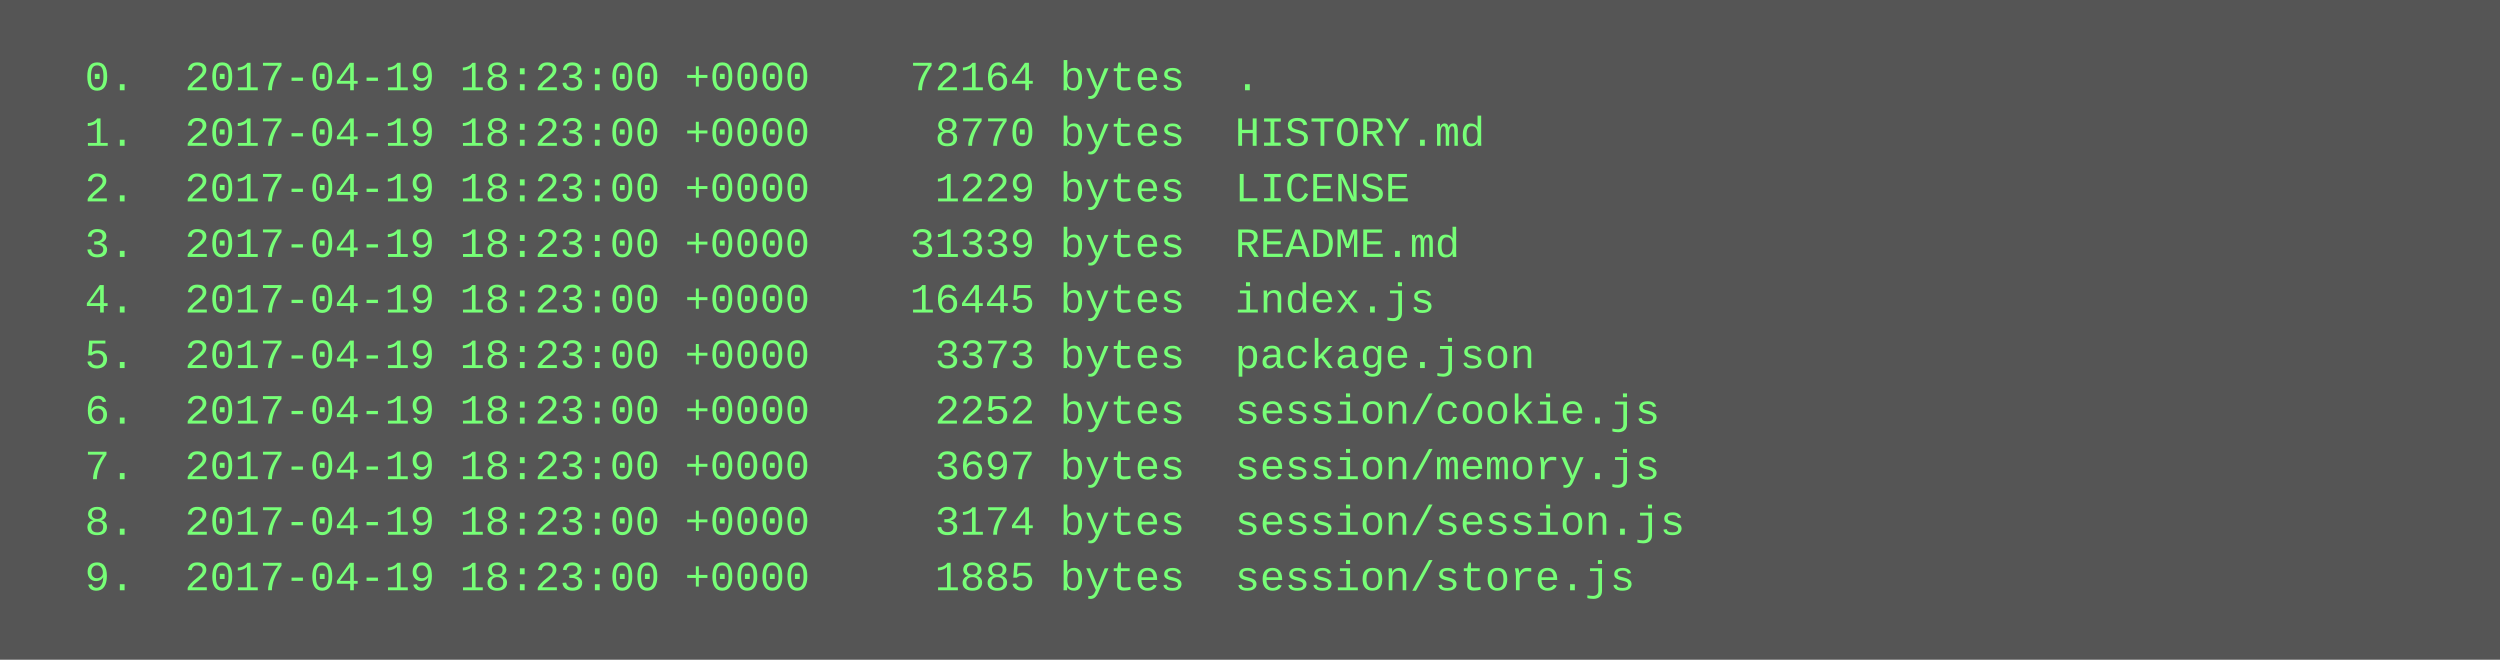
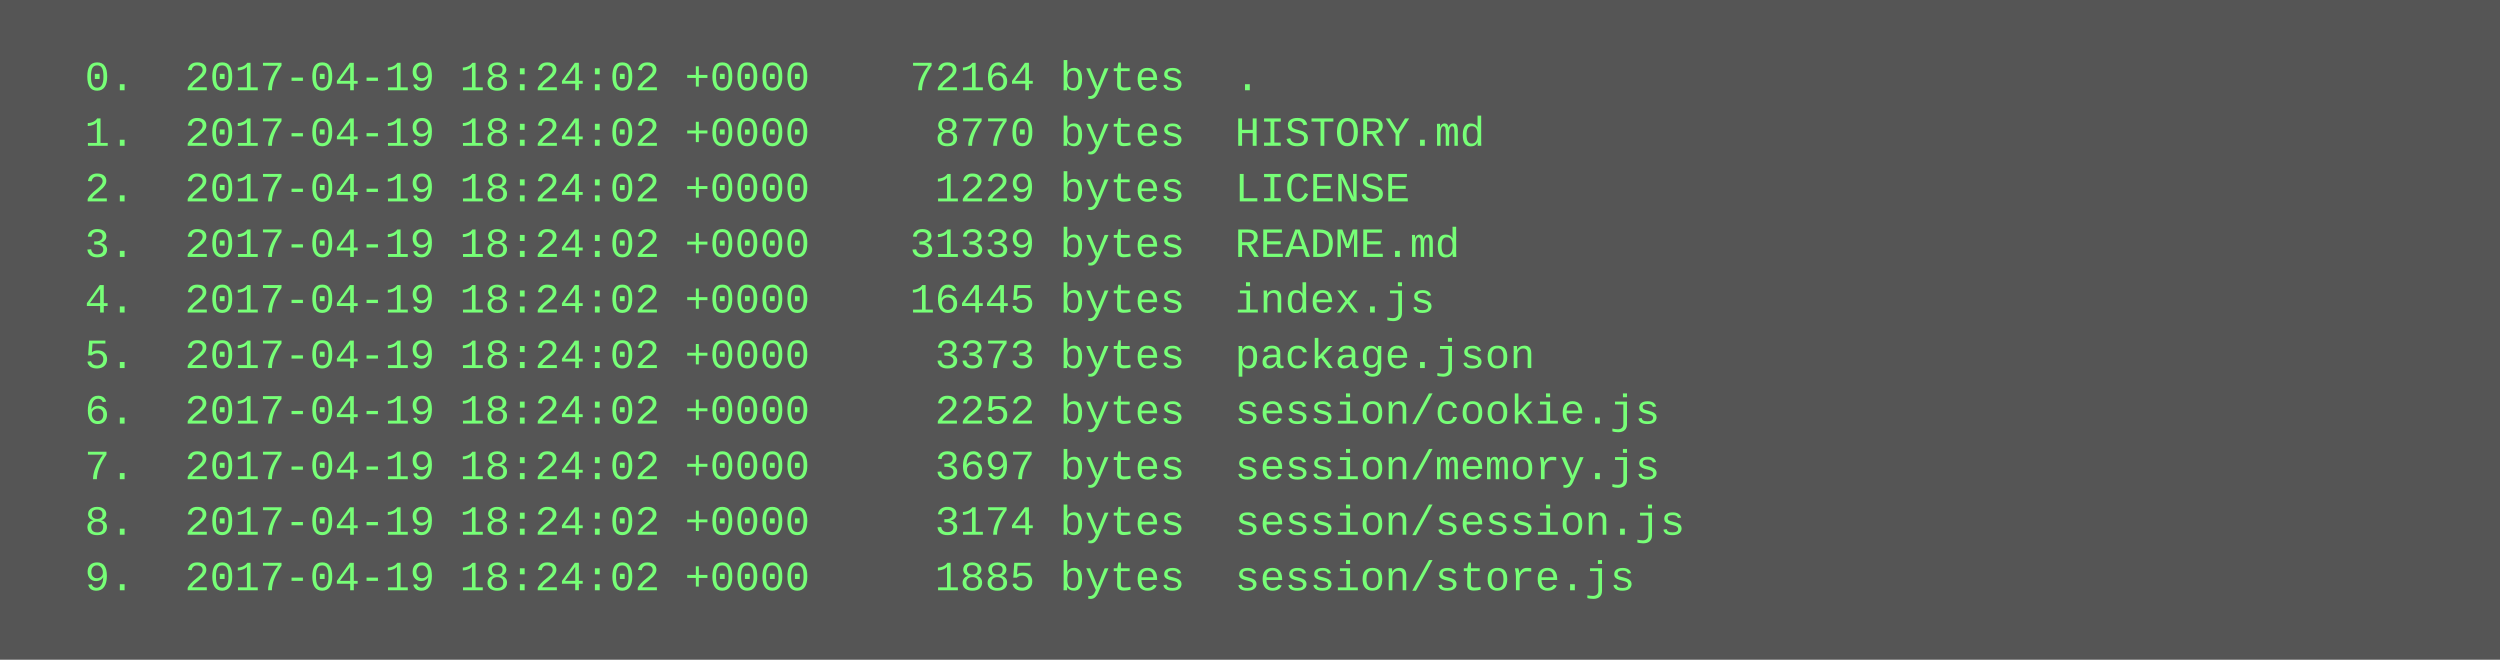
<svg xmlns="http://www.w3.org/2000/svg" height="190" width="720">
  <rect height="190" fill="#555" width="720" />
  <text fill="#7f7" font-family="Courier New" font-size="12" xml:space="preserve">
-     <tspan x="10" y="26">  0.  2017-04-19 18:23:00 +0000    72164 bytes  .</tspan>
-     <tspan x="10" y="42">  1.  2017-04-19 18:23:00 +0000     8770 bytes  HISTORY.md</tspan>
-     <tspan x="10" y="58">  2.  2017-04-19 18:23:00 +0000     1229 bytes  LICENSE</tspan>
-     <tspan x="10" y="74">  3.  2017-04-19 18:23:00 +0000    31339 bytes  README.md</tspan>
-     <tspan x="10" y="90">  4.  2017-04-19 18:23:00 +0000    16445 bytes  index.js</tspan>
-     <tspan x="10" y="106">  5.  2017-04-19 18:23:00 +0000     3373 bytes  package.json</tspan>
-     <tspan x="10" y="122">  6.  2017-04-19 18:23:00 +0000     2252 bytes  session/cookie.js</tspan>
-     <tspan x="10" y="138">  7.  2017-04-19 18:23:00 +0000     3697 bytes  session/memory.js</tspan>
-     <tspan x="10" y="154">  8.  2017-04-19 18:23:00 +0000     3174 bytes  session/session.js</tspan>
-     <tspan x="10" y="170">  9.  2017-04-19 18:23:00 +0000     1885 bytes  session/store.js</tspan>
+     <tspan x="10" y="26">  0.  2017-04-19 18:24:02 +0000    72164 bytes  .</tspan>
+     <tspan x="10" y="42">  1.  2017-04-19 18:24:02 +0000     8770 bytes  HISTORY.md</tspan>
+     <tspan x="10" y="58">  2.  2017-04-19 18:24:02 +0000     1229 bytes  LICENSE</tspan>
+     <tspan x="10" y="74">  3.  2017-04-19 18:24:02 +0000    31339 bytes  README.md</tspan>
+     <tspan x="10" y="90">  4.  2017-04-19 18:24:02 +0000    16445 bytes  index.js</tspan>
+     <tspan x="10" y="106">  5.  2017-04-19 18:24:02 +0000     3373 bytes  package.json</tspan>
+     <tspan x="10" y="122">  6.  2017-04-19 18:24:02 +0000     2252 bytes  session/cookie.js</tspan>
+     <tspan x="10" y="138">  7.  2017-04-19 18:24:02 +0000     3697 bytes  session/memory.js</tspan>
+     <tspan x="10" y="154">  8.  2017-04-19 18:24:02 +0000     3174 bytes  session/session.js</tspan>
+     <tspan x="10" y="170">  9.  2017-04-19 18:24:02 +0000     1885 bytes  session/store.js</tspan>
  </text>
</svg>
